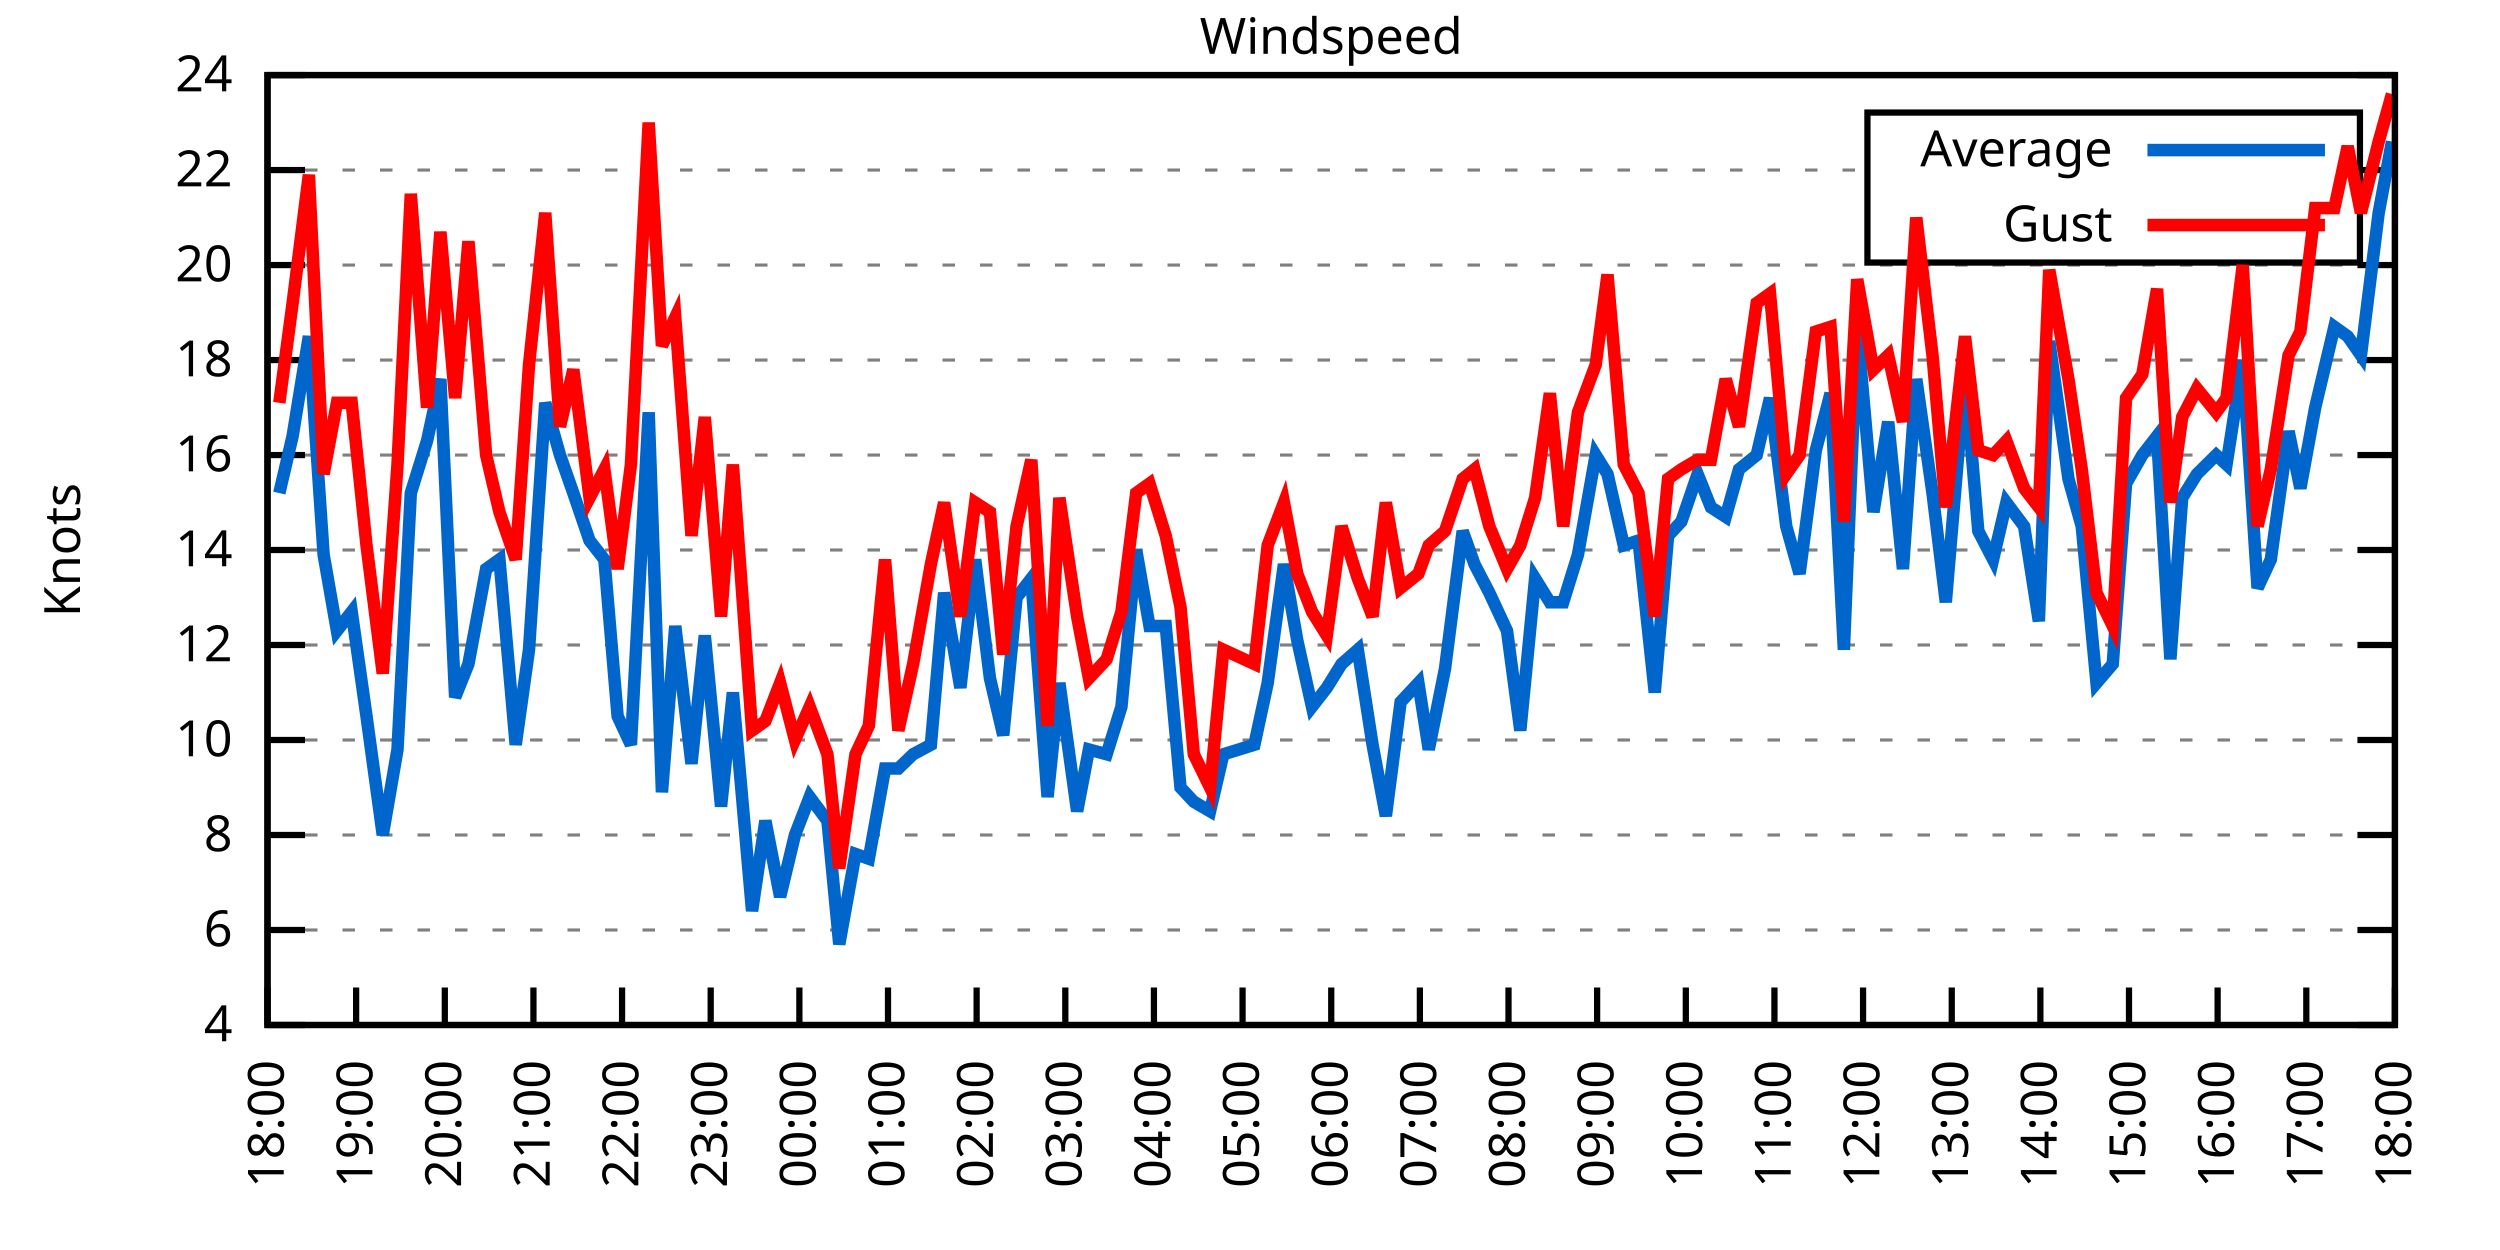
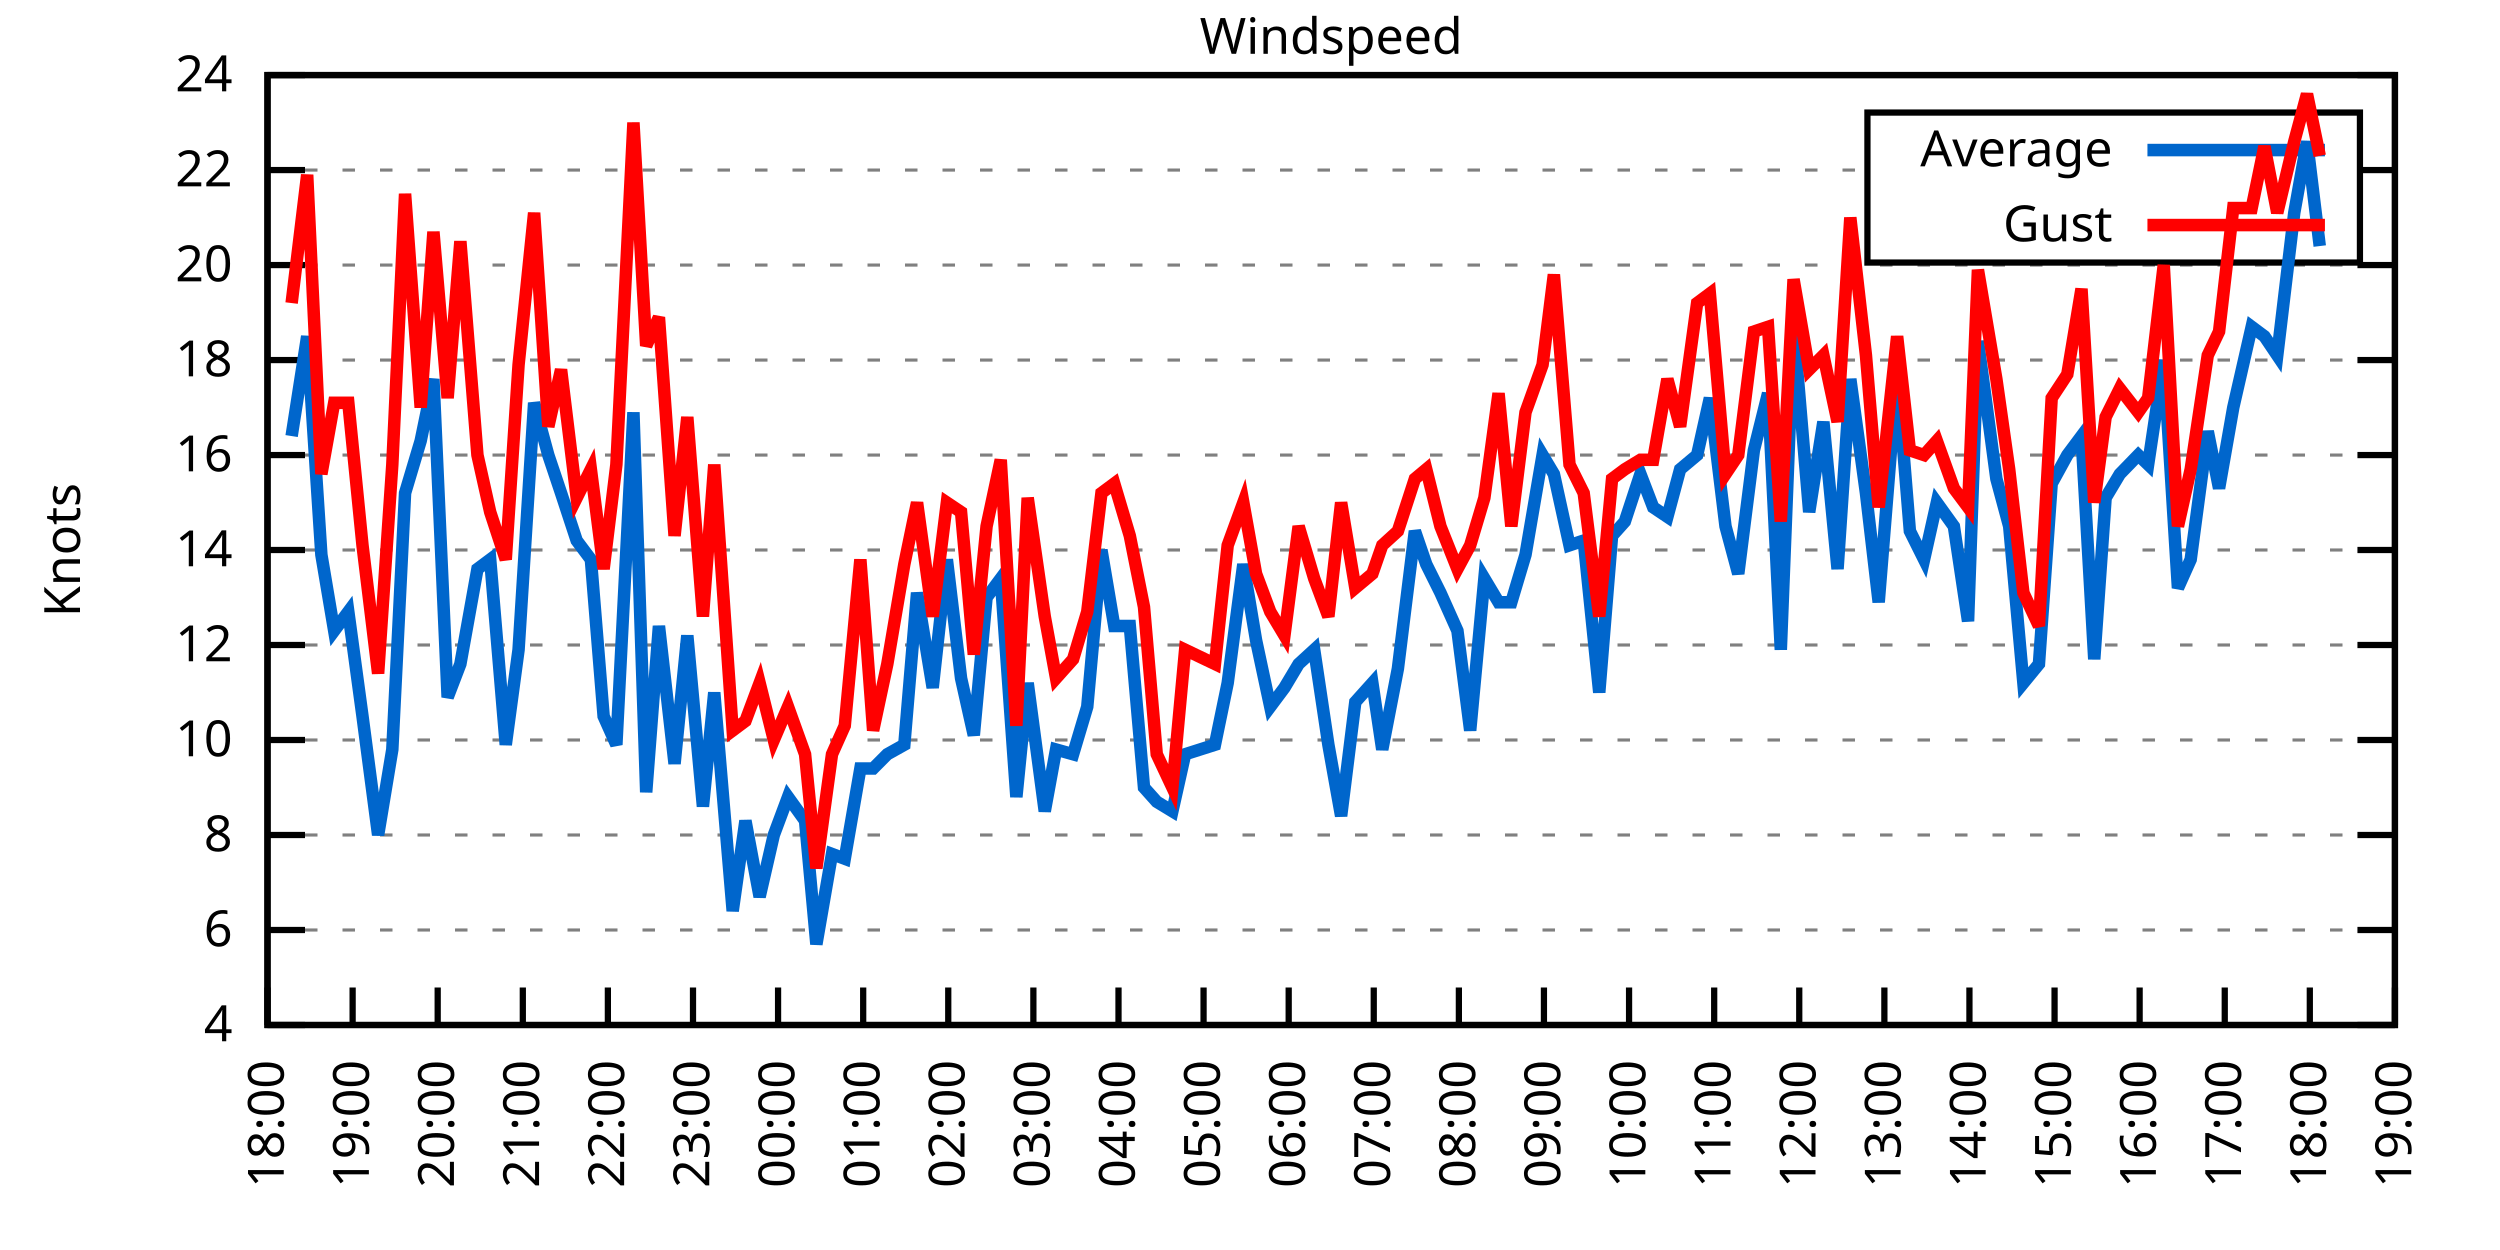
<svg xmlns="http://www.w3.org/2000/svg" xmlns:xlink="http://www.w3.org/1999/xlink" width="400" height="200" viewBox="0 0 400 200">
  <g id="gnuplot_canvas">
    <rect x="0" y="0" width="400" height="200" fill="none" />
    <defs>
      <circle id="gpDot" r="0.5" stroke-width="0.5" stroke="currentColor" />
      <path id="gpPt0" stroke-width="0.333" stroke="currentColor" d="M-1,0 h2 M0,-1 v2" />
      <path id="gpPt1" stroke-width="0.333" stroke="currentColor" d="M-1,-1 L1,1 M1,-1 L-1,1" />
      <path id="gpPt2" stroke-width="0.333" stroke="currentColor" d="M-1,0 L1,0 M0,-1 L0,1 M-1,-1 L1,1 M-1,1 L1,-1" />
      <rect id="gpPt3" stroke-width="0.333" stroke="currentColor" x="-1" y="-1" width="2" height="2" />
      <rect id="gpPt4" stroke-width="0.333" stroke="currentColor" fill="currentColor" x="-1" y="-1" width="2" height="2" />
      <circle id="gpPt5" stroke-width="0.333" stroke="currentColor" cx="0" cy="0" r="1" />
      <use xlink:href="#gpPt5" id="gpPt6" fill="currentColor" stroke="none" />
      <path id="gpPt7" stroke-width="0.333" stroke="currentColor" d="M0,-1.33 L-1.33,0.67 L1.33,0.67 z" />
      <use xlink:href="#gpPt7" id="gpPt8" fill="currentColor" stroke="none" />
      <use xlink:href="#gpPt7" id="gpPt9" stroke="currentColor" transform="rotate(180)" />
      <use xlink:href="#gpPt9" id="gpPt10" fill="currentColor" stroke="none" />
      <use xlink:href="#gpPt3" id="gpPt11" stroke="currentColor" transform="rotate(45)" />
      <use xlink:href="#gpPt11" id="gpPt12" fill="currentColor" stroke="none" />
      <path id="gpPt13" stroke-width="0.333" stroke="currentColor" d="M0,1.330 L1.265,0.411 L0.782,-1.067 L-0.782,-1.076 L-1.265,0.411 z" />
      <use xlink:href="#gpPt13" id="gpPt14" fill="currentColor" stroke="none" />
      <filter id="textbox" filterUnits="objectBoundingBox" x="0" y="0" height="1" width="1">
        <feFlood flood-color="white" flood-opacity="1" result="bgnd" />
        <feComposite in="SourceGraphic" in2="bgnd" operator="atop" />
      </filter>
      <filter id="greybox" filterUnits="objectBoundingBox" x="0" y="0" height="1" width="1">
        <feFlood flood-color="lightgrey" flood-opacity="1" result="grey" />
        <feComposite in="SourceGraphic" in2="grey" operator="atop" />
      </filter>
    </defs>
    <g fill="none" color="white" stroke="currentColor" stroke-width="1.00" stroke-linecap="butt" stroke-linejoin="miter">
</g>
    <g fill="none" color="black" stroke="currentColor" stroke-width="1.00" stroke-linecap="butt" stroke-linejoin="miter">
      <g stroke="none" shape-rendering="crispEdges">
        <polygon fill="rgb(255, 255, 255)" points="42.80,164.00 383.18,164.00 383.18,12.02 42.80,12.02 " />
      </g>
    </g>
    <g fill="none" color="black" stroke="currentColor" stroke-width="1.00" stroke-linecap="butt" stroke-linejoin="miter">
</g>
    <g fill="none" color="black" stroke="black" stroke-width="0.50" stroke-linecap="butt" stroke-linejoin="miter">
</g>
    <g fill="none" color="gray" stroke="currentColor" stroke-width="0.50" stroke-linecap="butt" stroke-linejoin="miter">
      <path stroke="gray" stroke-dasharray="2,4" class="gridline" d="M42.80,164.00 L383.19,164.00  " />
    </g>
    <g fill="none" color="gray" stroke="gray" stroke-width="1.00" stroke-linecap="butt" stroke-linejoin="miter">
</g>
    <g fill="none" color="black" stroke="currentColor" stroke-width="1.00" stroke-linecap="butt" stroke-linejoin="miter">
      <path stroke="black" d="M42.80,164.00 L48.80,164.00 M383.19,164.00 L377.19,164.00  " />
      <g transform="translate(37.20,166.60)" stroke="none" fill="black" font-family="Sans" font-size="8.00" text-anchor="end">
        <text>
          <tspan font-family="Sans"> 4</tspan>
        </text>
      </g>
    </g>
    <g fill="none" color="black" stroke="currentColor" stroke-width="1.00" stroke-linecap="butt" stroke-linejoin="miter">
</g>
    <g fill="none" color="black" stroke="black" stroke-width="0.50" stroke-linecap="butt" stroke-linejoin="miter">
</g>
    <g fill="none" color="gray" stroke="currentColor" stroke-width="0.50" stroke-linecap="butt" stroke-linejoin="miter">
      <path stroke="gray" stroke-dasharray="2,4" class="gridline" d="M42.80,148.80 L383.19,148.80  " />
    </g>
    <g fill="none" color="gray" stroke="gray" stroke-width="1.00" stroke-linecap="butt" stroke-linejoin="miter">
</g>
    <g fill="none" color="black" stroke="currentColor" stroke-width="1.00" stroke-linecap="butt" stroke-linejoin="miter">
      <path stroke="black" d="M42.80,148.80 L48.80,148.80 M383.19,148.80 L377.19,148.80  " />
      <g transform="translate(37.20,151.40)" stroke="none" fill="black" font-family="Sans" font-size="8.00" text-anchor="end">
        <text>
          <tspan font-family="Sans"> 6</tspan>
        </text>
      </g>
    </g>
    <g fill="none" color="black" stroke="currentColor" stroke-width="1.00" stroke-linecap="butt" stroke-linejoin="miter">
</g>
    <g fill="none" color="black" stroke="black" stroke-width="0.50" stroke-linecap="butt" stroke-linejoin="miter">
</g>
    <g fill="none" color="gray" stroke="currentColor" stroke-width="0.50" stroke-linecap="butt" stroke-linejoin="miter">
      <path stroke="gray" stroke-dasharray="2,4" class="gridline" d="M42.80,133.60 L383.19,133.60  " />
    </g>
    <g fill="none" color="gray" stroke="gray" stroke-width="1.00" stroke-linecap="butt" stroke-linejoin="miter">
</g>
    <g fill="none" color="black" stroke="currentColor" stroke-width="1.00" stroke-linecap="butt" stroke-linejoin="miter">
      <path stroke="black" d="M42.80,133.60 L48.80,133.60 M383.19,133.60 L377.19,133.60  " />
      <g transform="translate(37.20,136.20)" stroke="none" fill="black" font-family="Sans" font-size="8.00" text-anchor="end">
        <text>
          <tspan font-family="Sans"> 8</tspan>
        </text>
      </g>
    </g>
    <g fill="none" color="black" stroke="currentColor" stroke-width="1.00" stroke-linecap="butt" stroke-linejoin="miter">
</g>
    <g fill="none" color="black" stroke="black" stroke-width="0.50" stroke-linecap="butt" stroke-linejoin="miter">
</g>
    <g fill="none" color="gray" stroke="currentColor" stroke-width="0.50" stroke-linecap="butt" stroke-linejoin="miter">
      <path stroke="gray" stroke-dasharray="2,4" class="gridline" d="M42.80,118.40 L383.19,118.40  " />
    </g>
    <g fill="none" color="gray" stroke="gray" stroke-width="1.00" stroke-linecap="butt" stroke-linejoin="miter">
</g>
    <g fill="none" color="black" stroke="currentColor" stroke-width="1.00" stroke-linecap="butt" stroke-linejoin="miter">
      <path stroke="black" d="M42.80,118.40 L48.80,118.40 M383.19,118.40 L377.19,118.40  " />
      <g transform="translate(37.20,121.00)" stroke="none" fill="black" font-family="Sans" font-size="8.00" text-anchor="end">
        <text>
          <tspan font-family="Sans"> 10</tspan>
        </text>
      </g>
    </g>
    <g fill="none" color="black" stroke="currentColor" stroke-width="1.00" stroke-linecap="butt" stroke-linejoin="miter">
</g>
    <g fill="none" color="black" stroke="black" stroke-width="0.50" stroke-linecap="butt" stroke-linejoin="miter">
</g>
    <g fill="none" color="gray" stroke="currentColor" stroke-width="0.50" stroke-linecap="butt" stroke-linejoin="miter">
      <path stroke="gray" stroke-dasharray="2,4" class="gridline" d="M42.80,103.20 L383.19,103.20  " />
    </g>
    <g fill="none" color="gray" stroke="gray" stroke-width="1.00" stroke-linecap="butt" stroke-linejoin="miter">
</g>
    <g fill="none" color="black" stroke="currentColor" stroke-width="1.00" stroke-linecap="butt" stroke-linejoin="miter">
      <path stroke="black" d="M42.80,103.20 L48.80,103.20 M383.19,103.20 L377.19,103.20  " />
      <g transform="translate(37.20,105.80)" stroke="none" fill="black" font-family="Sans" font-size="8.00" text-anchor="end">
        <text>
          <tspan font-family="Sans"> 12</tspan>
        </text>
      </g>
    </g>
    <g fill="none" color="black" stroke="currentColor" stroke-width="1.00" stroke-linecap="butt" stroke-linejoin="miter">
</g>
    <g fill="none" color="black" stroke="black" stroke-width="0.50" stroke-linecap="butt" stroke-linejoin="miter">
</g>
    <g fill="none" color="gray" stroke="currentColor" stroke-width="0.50" stroke-linecap="butt" stroke-linejoin="miter">
      <path stroke="gray" stroke-dasharray="2,4" class="gridline" d="M42.80,88.00 L383.19,88.00  " />
    </g>
    <g fill="none" color="gray" stroke="gray" stroke-width="1.00" stroke-linecap="butt" stroke-linejoin="miter">
</g>
    <g fill="none" color="black" stroke="currentColor" stroke-width="1.00" stroke-linecap="butt" stroke-linejoin="miter">
      <path stroke="black" d="M42.80,88.00 L48.80,88.00 M383.19,88.00 L377.19,88.00  " />
      <g transform="translate(37.20,90.60)" stroke="none" fill="black" font-family="Sans" font-size="8.00" text-anchor="end">
        <text>
          <tspan font-family="Sans"> 14</tspan>
        </text>
      </g>
    </g>
    <g fill="none" color="black" stroke="currentColor" stroke-width="1.00" stroke-linecap="butt" stroke-linejoin="miter">
</g>
    <g fill="none" color="black" stroke="black" stroke-width="0.50" stroke-linecap="butt" stroke-linejoin="miter">
</g>
    <g fill="none" color="gray" stroke="currentColor" stroke-width="0.50" stroke-linecap="butt" stroke-linejoin="miter">
      <path stroke="gray" stroke-dasharray="2,4" class="gridline" d="M42.80,72.81 L383.19,72.81  " />
    </g>
    <g fill="none" color="gray" stroke="gray" stroke-width="1.00" stroke-linecap="butt" stroke-linejoin="miter">
</g>
    <g fill="none" color="black" stroke="currentColor" stroke-width="1.00" stroke-linecap="butt" stroke-linejoin="miter">
      <path stroke="black" d="M42.80,72.81 L48.80,72.81 M383.19,72.81 L377.19,72.81  " />
      <g transform="translate(37.20,75.41)" stroke="none" fill="black" font-family="Sans" font-size="8.00" text-anchor="end">
        <text>
          <tspan font-family="Sans"> 16</tspan>
        </text>
      </g>
    </g>
    <g fill="none" color="black" stroke="currentColor" stroke-width="1.00" stroke-linecap="butt" stroke-linejoin="miter">
</g>
    <g fill="none" color="black" stroke="black" stroke-width="0.50" stroke-linecap="butt" stroke-linejoin="miter">
</g>
    <g fill="none" color="gray" stroke="currentColor" stroke-width="0.50" stroke-linecap="butt" stroke-linejoin="miter">
      <path stroke="gray" stroke-dasharray="2,4" class="gridline" d="M42.80,57.61 L383.19,57.61  " />
    </g>
    <g fill="none" color="gray" stroke="gray" stroke-width="1.00" stroke-linecap="butt" stroke-linejoin="miter">
</g>
    <g fill="none" color="black" stroke="currentColor" stroke-width="1.00" stroke-linecap="butt" stroke-linejoin="miter">
      <path stroke="black" d="M42.80,57.61 L48.80,57.61 M383.19,57.61 L377.19,57.61  " />
      <g transform="translate(37.20,60.21)" stroke="none" fill="black" font-family="Sans" font-size="8.00" text-anchor="end">
        <text>
          <tspan font-family="Sans"> 18</tspan>
        </text>
      </g>
    </g>
    <g fill="none" color="black" stroke="currentColor" stroke-width="1.00" stroke-linecap="butt" stroke-linejoin="miter">
</g>
    <g fill="none" color="black" stroke="black" stroke-width="0.50" stroke-linecap="butt" stroke-linejoin="miter">
</g>
    <g fill="none" color="gray" stroke="currentColor" stroke-width="0.50" stroke-linecap="butt" stroke-linejoin="miter">
      <path stroke="gray" stroke-dasharray="2,4" class="gridline" d="M42.80,42.41 L383.19,42.41  " />
    </g>
    <g fill="none" color="gray" stroke="gray" stroke-width="1.00" stroke-linecap="butt" stroke-linejoin="miter">
</g>
    <g fill="none" color="black" stroke="currentColor" stroke-width="1.00" stroke-linecap="butt" stroke-linejoin="miter">
      <path stroke="black" d="M42.80,42.41 L48.80,42.41 M383.19,42.41 L377.19,42.41  " />
      <g transform="translate(37.20,45.01)" stroke="none" fill="black" font-family="Sans" font-size="8.00" text-anchor="end">
        <text>
          <tspan font-family="Sans"> 20</tspan>
        </text>
      </g>
    </g>
    <g fill="none" color="black" stroke="currentColor" stroke-width="1.00" stroke-linecap="butt" stroke-linejoin="miter">
</g>
    <g fill="none" color="black" stroke="black" stroke-width="0.50" stroke-linecap="butt" stroke-linejoin="miter">
</g>
    <g fill="none" color="gray" stroke="currentColor" stroke-width="0.50" stroke-linecap="butt" stroke-linejoin="miter">
      <path stroke="gray" stroke-dasharray="2,4" class="gridline" d="M42.80,27.21 L298.79,27.21 M377.59,27.21 L383.19,27.21  " />
    </g>
    <g fill="none" color="gray" stroke="gray" stroke-width="1.00" stroke-linecap="butt" stroke-linejoin="miter">
</g>
    <g fill="none" color="black" stroke="currentColor" stroke-width="1.00" stroke-linecap="butt" stroke-linejoin="miter">
      <path stroke="black" d="M42.80,27.21 L48.80,27.21 M383.19,27.21 L377.19,27.21  " />
      <g transform="translate(37.20,29.81)" stroke="none" fill="black" font-family="Sans" font-size="8.00" text-anchor="end">
        <text>
          <tspan font-family="Sans"> 22</tspan>
        </text>
      </g>
    </g>
    <g fill="none" color="black" stroke="currentColor" stroke-width="1.00" stroke-linecap="butt" stroke-linejoin="miter">
</g>
    <g fill="none" color="black" stroke="black" stroke-width="0.50" stroke-linecap="butt" stroke-linejoin="miter">
</g>
    <g fill="none" color="gray" stroke="currentColor" stroke-width="0.50" stroke-linecap="butt" stroke-linejoin="miter">
      <path stroke="gray" stroke-dasharray="2,4" class="gridline" d="M42.80,12.01 L383.19,12.01  " />
    </g>
    <g fill="none" color="gray" stroke="gray" stroke-width="1.00" stroke-linecap="butt" stroke-linejoin="miter">
</g>
    <g fill="none" color="black" stroke="currentColor" stroke-width="1.00" stroke-linecap="butt" stroke-linejoin="miter">
      <path stroke="black" d="M42.80,12.01 L48.80,12.01 M383.19,12.01 L377.19,12.01  " />
      <g transform="translate(37.20,14.61)" stroke="none" fill="black" font-family="Sans" font-size="8.00" text-anchor="end">
        <text>
          <tspan font-family="Sans"> 24</tspan>
        </text>
      </g>
    </g>
    <g fill="none" color="black" stroke="currentColor" stroke-width="1.00" stroke-linecap="butt" stroke-linejoin="miter">
      <path stroke="black" d="M42.80,164.00 L42.80,158.00  " />
      <g transform="translate(45.40,169.60) rotate(270.00)" stroke="none" fill="black" font-family="Sans" font-size="8.00" text-anchor="end">
        <text>
          <tspan font-family="Sans">18:00</tspan>
        </text>
      </g>
    </g>
    <g fill="none" color="black" stroke="currentColor" stroke-width="1.00" stroke-linecap="butt" stroke-linejoin="miter">
-       <path stroke="black" d="M56.98,164.00 L56.98,158.00  " />
-       <g transform="translate(59.58,169.60) rotate(270.00)" stroke="none" fill="black" font-family="Sans" font-size="8.00" text-anchor="end">
+       <path stroke="black" d="M56.42,164.00 L56.42,158.00  " />
+       <g transform="translate(59.02,169.60) rotate(270.00)" stroke="none" fill="black" font-family="Sans" font-size="8.00" text-anchor="end">
        <text>
          <tspan font-family="Sans">19:00</tspan>
        </text>
      </g>
    </g>
    <g fill="none" color="black" stroke="currentColor" stroke-width="1.00" stroke-linecap="butt" stroke-linejoin="miter">
-       <path stroke="black" d="M71.17,164.00 L71.17,158.00  " />
-       <g transform="translate(73.77,169.60) rotate(270.00)" stroke="none" fill="black" font-family="Sans" font-size="8.00" text-anchor="end">
+       <path stroke="black" d="M70.03,164.00 L70.03,158.00  " />
+       <g transform="translate(72.63,169.60) rotate(270.00)" stroke="none" fill="black" font-family="Sans" font-size="8.00" text-anchor="end">
        <text>
          <tspan font-family="Sans">20:00</tspan>
        </text>
      </g>
    </g>
    <g fill="none" color="black" stroke="currentColor" stroke-width="1.00" stroke-linecap="butt" stroke-linejoin="miter">
-       <path stroke="black" d="M85.35,164.00 L85.35,158.00  " />
-       <g transform="translate(87.95,169.60) rotate(270.00)" stroke="none" fill="black" font-family="Sans" font-size="8.00" text-anchor="end">
+       <path stroke="black" d="M83.65,164.00 L83.65,158.00  " />
+       <g transform="translate(86.25,169.60) rotate(270.00)" stroke="none" fill="black" font-family="Sans" font-size="8.00" text-anchor="end">
        <text>
          <tspan font-family="Sans">21:00</tspan>
        </text>
      </g>
    </g>
    <g fill="none" color="black" stroke="currentColor" stroke-width="1.00" stroke-linecap="butt" stroke-linejoin="miter">
-       <path stroke="black" d="M99.53,164.00 L99.53,158.00  " />
-       <g transform="translate(102.13,169.60) rotate(270.00)" stroke="none" fill="black" font-family="Sans" font-size="8.00" text-anchor="end">
+       <path stroke="black" d="M97.26,164.00 L97.26,158.00  " />
+       <g transform="translate(99.86,169.60) rotate(270.00)" stroke="none" fill="black" font-family="Sans" font-size="8.00" text-anchor="end">
        <text>
          <tspan font-family="Sans">22:00</tspan>
        </text>
      </g>
    </g>
    <g fill="none" color="black" stroke="currentColor" stroke-width="1.00" stroke-linecap="butt" stroke-linejoin="miter">
-       <path stroke="black" d="M113.71,164.00 L113.71,158.00  " />
-       <g transform="translate(116.31,169.60) rotate(270.00)" stroke="none" fill="black" font-family="Sans" font-size="8.00" text-anchor="end">
+       <path stroke="black" d="M110.88,164.00 L110.88,158.00  " />
+       <g transform="translate(113.48,169.60) rotate(270.00)" stroke="none" fill="black" font-family="Sans" font-size="8.00" text-anchor="end">
        <text>
          <tspan font-family="Sans">23:00</tspan>
        </text>
      </g>
    </g>
    <g fill="none" color="black" stroke="currentColor" stroke-width="1.00" stroke-linecap="butt" stroke-linejoin="miter">
-       <path stroke="black" d="M127.90,164.00 L127.90,158.00  " />
-       <g transform="translate(130.50,169.60) rotate(270.00)" stroke="none" fill="black" font-family="Sans" font-size="8.00" text-anchor="end">
+       <path stroke="black" d="M124.49,164.00 L124.49,158.00  " />
+       <g transform="translate(127.09,169.60) rotate(270.00)" stroke="none" fill="black" font-family="Sans" font-size="8.00" text-anchor="end">
        <text>
          <tspan font-family="Sans">00:00</tspan>
        </text>
      </g>
    </g>
    <g fill="none" color="black" stroke="currentColor" stroke-width="1.00" stroke-linecap="butt" stroke-linejoin="miter">
-       <path stroke="black" d="M142.08,164.00 L142.08,158.00  " />
-       <g transform="translate(144.68,169.60) rotate(270.00)" stroke="none" fill="black" font-family="Sans" font-size="8.00" text-anchor="end">
+       <path stroke="black" d="M138.11,164.00 L138.11,158.00  " />
+       <g transform="translate(140.71,169.60) rotate(270.00)" stroke="none" fill="black" font-family="Sans" font-size="8.00" text-anchor="end">
        <text>
          <tspan font-family="Sans">01:00</tspan>
        </text>
      </g>
    </g>
    <g fill="none" color="black" stroke="currentColor" stroke-width="1.00" stroke-linecap="butt" stroke-linejoin="miter">
-       <path stroke="black" d="M156.26,164.00 L156.26,158.00  " />
-       <g transform="translate(158.86,169.60) rotate(270.00)" stroke="none" fill="black" font-family="Sans" font-size="8.00" text-anchor="end">
+       <path stroke="black" d="M151.72,164.00 L151.72,158.00  " />
+       <g transform="translate(154.32,169.60) rotate(270.00)" stroke="none" fill="black" font-family="Sans" font-size="8.00" text-anchor="end">
        <text>
          <tspan font-family="Sans">02:00</tspan>
        </text>
      </g>
    </g>
    <g fill="none" color="black" stroke="currentColor" stroke-width="1.00" stroke-linecap="butt" stroke-linejoin="miter">
-       <path stroke="black" d="M170.45,164.00 L170.45,158.00  " />
-       <g transform="translate(173.05,169.60) rotate(270.00)" stroke="none" fill="black" font-family="Sans" font-size="8.00" text-anchor="end">
+       <path stroke="black" d="M165.34,164.00 L165.34,158.00  " />
+       <g transform="translate(167.94,169.60) rotate(270.00)" stroke="none" fill="black" font-family="Sans" font-size="8.00" text-anchor="end">
        <text>
          <tspan font-family="Sans">03:00</tspan>
        </text>
      </g>
    </g>
    <g fill="none" color="black" stroke="currentColor" stroke-width="1.00" stroke-linecap="butt" stroke-linejoin="miter">
-       <path stroke="black" d="M184.63,164.00 L184.63,158.00  " />
-       <g transform="translate(187.23,169.60) rotate(270.00)" stroke="none" fill="black" font-family="Sans" font-size="8.00" text-anchor="end">
+       <path stroke="black" d="M178.96,164.00 L178.96,158.00  " />
+       <g transform="translate(181.56,169.60) rotate(270.00)" stroke="none" fill="black" font-family="Sans" font-size="8.00" text-anchor="end">
        <text>
          <tspan font-family="Sans">04:00</tspan>
        </text>
      </g>
    </g>
    <g fill="none" color="black" stroke="currentColor" stroke-width="1.00" stroke-linecap="butt" stroke-linejoin="miter">
-       <path stroke="black" d="M198.81,164.00 L198.81,158.00  " />
-       <g transform="translate(201.41,169.60) rotate(270.00)" stroke="none" fill="black" font-family="Sans" font-size="8.00" text-anchor="end">
+       <path stroke="black" d="M192.57,164.00 L192.57,158.00  " />
+       <g transform="translate(195.17,169.60) rotate(270.00)" stroke="none" fill="black" font-family="Sans" font-size="8.00" text-anchor="end">
        <text>
          <tspan font-family="Sans">05:00</tspan>
        </text>
      </g>
    </g>
    <g fill="none" color="black" stroke="currentColor" stroke-width="1.00" stroke-linecap="butt" stroke-linejoin="miter">
-       <path stroke="black" d="M213.00,164.00 L213.00,158.00  " />
-       <g transform="translate(215.60,169.60) rotate(270.00)" stroke="none" fill="black" font-family="Sans" font-size="8.00" text-anchor="end">
+       <path stroke="black" d="M206.19,164.00 L206.19,158.00  " />
+       <g transform="translate(208.79,169.60) rotate(270.00)" stroke="none" fill="black" font-family="Sans" font-size="8.00" text-anchor="end">
        <text>
          <tspan font-family="Sans">06:00</tspan>
        </text>
      </g>
    </g>
    <g fill="none" color="black" stroke="currentColor" stroke-width="1.00" stroke-linecap="butt" stroke-linejoin="miter">
-       <path stroke="black" d="M227.18,164.00 L227.18,158.00  " />
-       <g transform="translate(229.78,169.60) rotate(270.00)" stroke="none" fill="black" font-family="Sans" font-size="8.00" text-anchor="end">
+       <path stroke="black" d="M219.80,164.00 L219.80,158.00  " />
+       <g transform="translate(222.40,169.60) rotate(270.00)" stroke="none" fill="black" font-family="Sans" font-size="8.00" text-anchor="end">
        <text>
          <tspan font-family="Sans">07:00</tspan>
        </text>
      </g>
    </g>
    <g fill="none" color="black" stroke="currentColor" stroke-width="1.00" stroke-linecap="butt" stroke-linejoin="miter">
-       <path stroke="black" d="M241.36,164.00 L241.36,158.00  " />
-       <g transform="translate(243.96,169.60) rotate(270.00)" stroke="none" fill="black" font-family="Sans" font-size="8.00" text-anchor="end">
+       <path stroke="black" d="M233.42,164.00 L233.42,158.00  " />
+       <g transform="translate(236.02,169.60) rotate(270.00)" stroke="none" fill="black" font-family="Sans" font-size="8.00" text-anchor="end">
        <text>
          <tspan font-family="Sans">08:00</tspan>
        </text>
      </g>
    </g>
    <g fill="none" color="black" stroke="currentColor" stroke-width="1.00" stroke-linecap="butt" stroke-linejoin="miter">
-       <path stroke="black" d="M255.54,164.00 L255.54,158.00  " />
-       <g transform="translate(258.14,169.60) rotate(270.00)" stroke="none" fill="black" font-family="Sans" font-size="8.00" text-anchor="end">
+       <path stroke="black" d="M247.03,164.00 L247.03,158.00  " />
+       <g transform="translate(249.63,169.60) rotate(270.00)" stroke="none" fill="black" font-family="Sans" font-size="8.00" text-anchor="end">
        <text>
          <tspan font-family="Sans">09:00</tspan>
        </text>
      </g>
    </g>
    <g fill="none" color="black" stroke="currentColor" stroke-width="1.00" stroke-linecap="butt" stroke-linejoin="miter">
-       <path stroke="black" d="M269.73,164.00 L269.73,158.00  " />
-       <g transform="translate(272.33,169.60) rotate(270.00)" stroke="none" fill="black" font-family="Sans" font-size="8.00" text-anchor="end">
+       <path stroke="black" d="M260.65,164.00 L260.65,158.00  " />
+       <g transform="translate(263.25,169.60) rotate(270.00)" stroke="none" fill="black" font-family="Sans" font-size="8.00" text-anchor="end">
        <text>
          <tspan font-family="Sans">10:00</tspan>
        </text>
      </g>
    </g>
    <g fill="none" color="black" stroke="currentColor" stroke-width="1.00" stroke-linecap="butt" stroke-linejoin="miter">
-       <path stroke="black" d="M283.91,164.00 L283.91,158.00  " />
-       <g transform="translate(286.51,169.60) rotate(270.00)" stroke="none" fill="black" font-family="Sans" font-size="8.00" text-anchor="end">
+       <path stroke="black" d="M274.27,164.00 L274.27,158.00  " />
+       <g transform="translate(276.87,169.60) rotate(270.00)" stroke="none" fill="black" font-family="Sans" font-size="8.00" text-anchor="end">
        <text>
          <tspan font-family="Sans">11:00</tspan>
        </text>
      </g>
    </g>
    <g fill="none" color="black" stroke="currentColor" stroke-width="1.00" stroke-linecap="butt" stroke-linejoin="miter">
-       <path stroke="black" d="M298.09,164.00 L298.09,158.00  " />
-       <g transform="translate(300.69,169.60) rotate(270.00)" stroke="none" fill="black" font-family="Sans" font-size="8.00" text-anchor="end">
+       <path stroke="black" d="M287.88,164.00 L287.88,158.00  " />
+       <g transform="translate(290.48,169.60) rotate(270.00)" stroke="none" fill="black" font-family="Sans" font-size="8.00" text-anchor="end">
        <text>
          <tspan font-family="Sans">12:00</tspan>
        </text>
      </g>
    </g>
    <g fill="none" color="black" stroke="currentColor" stroke-width="1.00" stroke-linecap="butt" stroke-linejoin="miter">
-       <path stroke="black" d="M312.28,164.00 L312.28,158.00  " />
-       <g transform="translate(314.88,169.60) rotate(270.00)" stroke="none" fill="black" font-family="Sans" font-size="8.00" text-anchor="end">
+       <path stroke="black" d="M301.50,164.00 L301.50,158.00  " />
+       <g transform="translate(304.10,169.60) rotate(270.00)" stroke="none" fill="black" font-family="Sans" font-size="8.00" text-anchor="end">
        <text>
          <tspan font-family="Sans">13:00</tspan>
        </text>
      </g>
    </g>
    <g fill="none" color="black" stroke="currentColor" stroke-width="1.00" stroke-linecap="butt" stroke-linejoin="miter">
-       <path stroke="black" d="M326.46,164.00 L326.46,158.00  " />
-       <g transform="translate(329.06,169.60) rotate(270.00)" stroke="none" fill="black" font-family="Sans" font-size="8.00" text-anchor="end">
+       <path stroke="black" d="M315.11,164.00 L315.11,158.00  " />
+       <g transform="translate(317.71,169.60) rotate(270.00)" stroke="none" fill="black" font-family="Sans" font-size="8.00" text-anchor="end">
        <text>
          <tspan font-family="Sans">14:00</tspan>
        </text>
      </g>
    </g>
    <g fill="none" color="black" stroke="currentColor" stroke-width="1.00" stroke-linecap="butt" stroke-linejoin="miter">
-       <path stroke="black" d="M340.64,164.00 L340.64,158.00  " />
-       <g transform="translate(343.24,169.60) rotate(270.00)" stroke="none" fill="black" font-family="Sans" font-size="8.00" text-anchor="end">
+       <path stroke="black" d="M328.73,164.00 L328.73,158.00  " />
+       <g transform="translate(331.33,169.60) rotate(270.00)" stroke="none" fill="black" font-family="Sans" font-size="8.00" text-anchor="end">
        <text>
          <tspan font-family="Sans">15:00</tspan>
        </text>
      </g>
    </g>
    <g fill="none" color="black" stroke="currentColor" stroke-width="1.00" stroke-linecap="butt" stroke-linejoin="miter">
-       <path stroke="black" d="M354.82,164.00 L354.82,158.00  " />
-       <g transform="translate(357.42,169.60) rotate(270.00)" stroke="none" fill="black" font-family="Sans" font-size="8.00" text-anchor="end">
+       <path stroke="black" d="M342.34,164.00 L342.34,158.00  " />
+       <g transform="translate(344.94,169.60) rotate(270.00)" stroke="none" fill="black" font-family="Sans" font-size="8.00" text-anchor="end">
        <text>
          <tspan font-family="Sans">16:00</tspan>
        </text>
      </g>
    </g>
    <g fill="none" color="black" stroke="currentColor" stroke-width="1.00" stroke-linecap="butt" stroke-linejoin="miter">
-       <path stroke="black" d="M369.01,164.00 L369.01,158.00  " />
-       <g transform="translate(371.61,169.60) rotate(270.00)" stroke="none" fill="black" font-family="Sans" font-size="8.00" text-anchor="end">
+       <path stroke="black" d="M355.96,164.00 L355.96,158.00  " />
+       <g transform="translate(358.56,169.60) rotate(270.00)" stroke="none" fill="black" font-family="Sans" font-size="8.00" text-anchor="end">
        <text>
          <tspan font-family="Sans">17:00</tspan>
+         </text>
+       </g>
+     </g>
+     <g fill="none" color="black" stroke="currentColor" stroke-width="1.00" stroke-linecap="butt" stroke-linejoin="miter">
+       <path stroke="black" d="M369.57,164.00 L369.57,158.00  " />
+       <g transform="translate(372.17,169.60) rotate(270.00)" stroke="none" fill="black" font-family="Sans" font-size="8.00" text-anchor="end">
+         <text>
+           <tspan font-family="Sans">18:00</tspan>
        </text>
      </g>
    </g>
    <g fill="none" color="black" stroke="currentColor" stroke-width="1.00" stroke-linecap="butt" stroke-linejoin="miter">
      <path stroke="black" d="M383.19,164.00 L383.19,158.00  " />
      <g transform="translate(385.79,169.60) rotate(270.00)" stroke="none" fill="black" font-family="Sans" font-size="8.00" text-anchor="end">
        <text>
-           <tspan font-family="Sans">18:00</tspan>
+           <tspan font-family="Sans">19:00</tspan>
        </text>
      </g>
    </g>
    <g fill="none" color="black" stroke="currentColor" stroke-width="1.00" stroke-linecap="butt" stroke-linejoin="miter">
</g>
    <g fill="none" color="black" stroke="currentColor" stroke-width="1.00" stroke-linecap="butt" stroke-linejoin="miter">
      <path stroke="black" d="M42.80,12.01 L42.80,164.00 L383.19,164.00 L383.19,12.01 L42.80,12.01 Z  " />
    </g>
    <g fill="none" color="black" stroke="currentColor" stroke-width="1.00" stroke-linecap="butt" stroke-linejoin="miter">
</g>
    <g fill="none" color="black" stroke="currentColor" stroke-width="1.00" stroke-linecap="butt" stroke-linejoin="miter">
      <path stroke="black" d="M298.79,42.01 L298.79,18.01 L377.59,18.01 L377.59,42.01 L298.79,42.01 Z  " />
    </g>
    <g id="Windspeed_plot_1">
      <g fill="none" color="white" stroke="black" stroke-width="2.00" stroke-linecap="butt" stroke-linejoin="miter">
</g>
      <g fill="none" color="black" stroke="currentColor" stroke-width="2.00" stroke-linecap="butt" stroke-linejoin="miter">
        <g transform="translate(337.99,26.61)" stroke="none" fill="black" font-family="Sans" font-size="8.00" text-anchor="end">
          <text>
            <tspan font-family="Sans">Average</tspan>
          </text>
        </g>
      </g>
      <g fill="none" color="black" stroke="currentColor" stroke-width="2.00" stroke-linecap="butt" stroke-linejoin="miter">
-         <path stroke="rgb(  0, 102, 204)" d="M343.59,24.01 L371.99,24.01 M44.69,78.89 L46.82,69.77 L49.42,53.81 L51.78,88.76 L53.91,100.92 L56.27,97.88   L58.64,114.60 L61.24,133.60 L63.60,119.92 L65.73,78.89 L68.33,70.53 L70.46,60.65 L72.82,111.56 L74.95,106.24   L77.78,91.04 L79.91,89.52 L82.51,119.16 L84.64,103.96 L87.24,64.45 L89.60,72.81 L91.73,78.89 L94.33,86.49   L96.70,89.52 L98.82,114.60 L100.95,119.16 L103.79,65.97 L105.91,126.76 L108.04,100.16 L110.64,122.20 L112.77,101.68   L115.37,129.04 L117.26,110.80 L120.33,145.76 L122.46,131.32 L124.82,143.48 L127.19,133.60 L129.55,127.52 L132.39,131.32   L134.28,151.08 L136.88,136.64 L139.01,137.40 L141.61,122.96 L143.74,122.96 L146.10,120.68 L148.94,119.16 L151.06,94.84   L153.66,110.04 L156.03,89.52 L158.39,108.52 L160.52,117.64 L162.65,95.60 L165.01,92.56 L167.61,127.52 L169.50,109.28   L172.34,129.80 L174.23,119.92 L177.06,120.68 L179.43,113.08 L181.79,88.00 L183.92,100.16 L186.52,100.16 L188.88,126.00   L191.01,128.28 L193.61,129.80 L195.74,120.68 L200.70,119.16 L202.83,109.28 L205.43,90.28 L207.56,102.44 L209.92,113.08   L212.29,110.04 L214.65,106.24 L217.25,103.96 L219.61,119.16 L221.74,130.56 L224.10,112.32 L226.94,109.28 L228.60,119.92   L231.20,107.00 L234.03,84.97 L235.92,90.28 L238.29,94.84 L241.12,100.92 L243.25,116.88 L245.62,92.56 L247.98,96.36   L250.11,96.36 L252.47,88.76 L255.31,72.81 L257.20,75.85 L259.80,87.25 L262.16,86.49 L264.76,110.80 L266.89,85.73   L269.02,83.45 L271.62,75.85 L273.75,81.17 L276.11,82.69 L278.24,75.09 L281.07,72.81 L283.20,63.69 L285.80,84.21   L287.93,91.80 L290.53,72.05 L292.89,62.93 L295.02,103.96 L297.15,52.29 L299.75,81.93 L302.11,67.49 L304.47,91.04   L306.60,60.65 L309.20,78.89 L311.33,96.36 L314.40,59.89 L316.53,84.97 L318.89,89.52 L321.02,80.41 L323.86,84.21   L326.22,99.40 L327.88,54.57 L330.95,76.61 L333.08,84.21 L335.44,109.28 L338.04,106.24 L340.17,77.37 L342.77,72.81   L345.13,69.77 L347.26,105.48 L349.15,79.65 L351.51,75.85 L354.59,72.81 L356.24,74.33 L358.84,57.61 L361.21,94.08   L363.33,89.52 L366.17,69.01 L368.06,78.13 L370.43,65.21 L373.50,52.29 L375.63,53.81 L377.75,56.85 L380.59,34.05   L382.72,22.65  " />
+         <path stroke="rgb(  0, 102, 204)" d="M343.59,24.01 L371.99,24.01 M46.66,69.77 L49.15,53.81 L51.42,88.76 L53.47,100.92 L55.73,97.88 L58.00,114.60   L60.50,133.60 L62.77,119.92 L64.81,78.89 L67.31,70.53 L69.35,60.65 L71.62,111.56 L73.66,106.24 L76.39,91.04   L78.43,89.52 L80.92,119.16 L82.97,103.96 L85.46,64.45 L87.73,72.81 L89.77,78.89 L92.27,86.49 L94.54,89.52   L96.58,114.60 L98.62,119.16 L101.35,65.97 L103.39,126.76 L105.43,100.16 L107.93,122.20 L109.97,101.68 L112.47,129.04   L114.28,110.80 L117.23,145.76 L119.27,131.32 L121.54,143.48 L123.81,133.60 L126.08,127.52 L128.81,131.32 L130.62,151.08   L133.12,136.64 L135.16,137.40 L137.66,122.96 L139.70,122.96 L141.97,120.68 L144.69,119.16 L146.73,94.84 L149.23,110.04   L151.50,89.52 L153.77,108.52 L155.81,117.64 L157.85,95.60 L160.12,92.56 L162.62,127.52 L164.43,109.28 L167.16,129.80   L168.97,119.92 L171.69,120.68 L173.96,113.08 L176.23,88.00 L178.28,100.16 L180.77,100.16 L183.04,126.00 L185.08,128.28   L187.58,129.80 L189.62,120.68 L194.39,119.16 L196.43,109.28 L198.93,90.28 L200.97,102.44 L203.24,113.08 L205.51,110.04   L207.78,106.24 L210.27,103.96 L212.54,119.16 L214.58,130.56 L216.85,112.32 L219.58,109.28 L221.16,119.92 L223.66,107.00   L226.38,84.97 L228.20,90.28 L230.47,94.84 L233.19,100.92 L235.23,116.88 L237.50,92.56 L239.77,96.36 L241.81,96.36   L244.08,88.76 L246.81,72.81 L248.62,75.85 L251.12,87.25 L253.39,86.49 L255.88,110.80 L257.93,85.73 L259.97,83.45   L262.47,75.85 L264.51,81.17 L266.78,82.69 L268.82,75.09 L271.54,72.81 L273.58,63.69 L276.08,84.21 L278.12,91.80   L280.62,72.05 L282.89,62.93 L284.93,103.96 L286.97,52.29 L289.47,81.93 L291.74,67.49 L294.01,91.04 L296.05,60.65   L298.55,78.89 L300.59,96.36 L303.54,59.89 L305.58,84.97 L307.85,89.52 L309.89,80.41 L312.62,84.21 L314.89,99.40   L316.47,54.57 L319.42,76.61 L321.47,84.21 L323.74,109.28 L326.23,106.24 L328.27,77.37 L330.77,72.81 L333.04,69.77   L335.08,105.48 L336.90,79.65 L339.17,75.85 L342.12,72.81 L343.70,74.33 L346.20,57.61 L348.47,94.08 L350.51,89.52   L353.24,69.01 L355.05,78.13 L357.32,65.21 L360.27,52.29 L362.31,53.81 L364.36,56.85 L367.08,34.05 L369.12,22.65   L371.16,39.37  " />
      </g>
    </g>
    <g id="Windspeed_plot_2">
      <g fill="none" color="black" stroke="currentColor" stroke-width="2.00" stroke-linecap="butt" stroke-linejoin="miter">
        <g transform="translate(337.99,38.61)" stroke="none" fill="black" font-family="Sans" font-size="8.00" text-anchor="end">
          <text>
            <tspan font-family="Sans">Gust</tspan>
          </text>
        </g>
      </g>
      <g fill="none" color="black" stroke="currentColor" stroke-width="2.00" stroke-linecap="butt" stroke-linejoin="miter">
-         <path stroke="rgb(255,   0,   0)" d="M343.59,36.01 L371.99,36.01 M44.69,64.45 L46.82,48.49 L49.42,27.97 L51.78,75.85 L53.91,64.45 L56.27,64.45   L58.64,87.25 L61.24,107.76 L63.60,74.33 L65.73,31.01 L68.33,65.21 L70.46,37.09 L72.82,63.69 L74.95,38.61   L77.78,72.81 L79.91,81.93 L82.51,89.52 L84.64,58.37 L87.24,34.05 L89.60,68.25 L91.73,59.13 L94.33,79.65   L96.70,75.09 L98.82,91.04 L100.95,74.33 L103.79,19.61 L105.91,55.33 L108.04,50.77 L110.64,85.73 L112.77,66.73   L115.37,98.64 L117.26,74.33 L120.33,116.88 L122.46,115.36 L124.82,109.28 L127.19,118.40 L129.55,113.08 L132.39,120.68   L134.28,138.92 L136.88,120.68 L139.01,116.12 L141.61,89.52 L143.74,116.88 L146.10,106.24 L148.94,90.28 L151.06,80.41   L153.66,98.64 L156.03,80.41 L158.39,81.93 L160.52,104.72 L162.65,84.21 L165.01,73.57 L167.61,116.12 L169.50,79.65   L172.34,98.64 L174.23,108.52 L177.06,105.48 L179.43,97.88 L181.79,78.89 L183.92,77.37 L186.52,85.73 L188.88,97.12   L191.01,120.68 L193.61,126.00 L195.74,103.96 L200.70,106.24 L202.83,87.25 L205.43,80.41 L207.56,91.80 L209.92,97.88   L212.29,101.68 L214.65,84.21 L217.25,92.56 L219.61,98.64 L221.74,80.41 L224.10,94.08 L226.94,91.80 L228.60,87.25   L231.20,84.97 L234.03,76.61 L235.92,75.09 L238.29,84.21 L241.12,91.04 L243.25,87.25 L245.62,79.65 L247.98,62.93   L250.11,84.21 L252.47,65.97 L255.31,58.37 L257.20,43.93 L259.80,74.33 L262.16,78.89 L264.76,98.64 L266.89,76.61   L269.02,75.09 L271.62,73.57 L273.75,73.57 L276.11,60.65 L278.24,68.25 L281.07,48.49 L283.20,46.97 L285.80,75.85   L287.93,72.81 L290.53,53.05 L292.89,52.29 L295.02,83.45 L297.15,44.69 L299.75,59.13 L302.11,56.85 L304.47,67.49   L306.60,34.81 L309.20,56.85 L311.33,81.17 L314.40,53.81 L316.53,72.05 L318.89,72.81 L321.02,70.53 L323.86,78.13   L326.22,81.17 L327.88,43.17 L330.95,60.65 L333.08,75.09 L335.44,94.84 L338.04,100.16 L340.17,63.69 L342.77,59.89   L345.13,46.21 L347.26,80.41 L349.15,66.73 L351.51,62.17 L354.59,65.97 L356.24,63.69 L358.84,42.41 L361.21,84.21   L363.33,75.09 L366.17,56.85 L368.06,53.05 L370.43,33.29 L373.50,33.29 L375.63,23.41 L377.75,34.05 L380.59,22.65   L382.72,15.05  " />
+         <path stroke="rgb(255,   0,   0)" d="M343.59,36.01 L371.99,36.01 M46.66,48.49 L49.15,27.97 L51.42,75.85 L53.47,64.45 L55.73,64.45 L58.00,87.25   L60.50,107.76 L62.77,74.33 L64.81,31.01 L67.31,65.21 L69.35,37.09 L71.62,63.69 L73.66,38.61 L76.39,72.81   L78.43,81.93 L80.92,89.52 L82.97,58.37 L85.46,34.05 L87.73,68.25 L89.77,59.13 L92.27,79.65 L94.54,75.09   L96.58,91.04 L98.62,74.33 L101.35,19.61 L103.39,55.33 L105.43,50.77 L107.93,85.73 L109.97,66.73 L112.47,98.64   L114.28,74.33 L117.23,116.88 L119.27,115.36 L121.54,109.28 L123.81,118.40 L126.08,113.08 L128.81,120.68 L130.62,138.92   L133.12,120.68 L135.16,116.12 L137.66,89.52 L139.70,116.88 L141.97,106.24 L144.69,90.28 L146.73,80.41 L149.23,98.64   L151.50,80.41 L153.77,81.93 L155.81,104.72 L157.85,84.21 L160.12,73.57 L162.62,116.12 L164.43,79.65 L167.16,98.64   L168.97,108.52 L171.69,105.48 L173.96,97.88 L176.23,78.89 L178.28,77.37 L180.77,85.73 L183.04,97.12 L185.08,120.68   L187.58,126.00 L189.62,103.96 L194.39,106.24 L196.43,87.25 L198.93,80.41 L200.97,91.80 L203.24,97.88 L205.51,101.68   L207.78,84.21 L210.27,92.56 L212.54,98.64 L214.58,80.41 L216.85,94.08 L219.58,91.80 L221.16,87.25 L223.66,84.97   L226.38,76.61 L228.20,75.09 L230.47,84.21 L233.19,91.04 L235.23,87.25 L237.50,79.65 L239.77,62.93 L241.81,84.21   L244.08,65.97 L246.81,58.37 L248.62,43.93 L251.12,74.33 L253.39,78.89 L255.88,98.64 L257.93,76.61 L259.97,75.09   L262.47,73.57 L264.51,73.57 L266.78,60.65 L268.82,68.25 L271.54,48.49 L273.58,46.97 L276.08,75.85 L278.12,72.81   L280.62,53.05 L282.89,52.29 L284.93,83.45 L286.97,44.69 L289.47,59.13 L291.74,56.85 L294.01,67.49 L296.05,34.81   L298.55,56.85 L300.59,81.17 L303.54,53.81 L305.58,72.05 L307.85,72.81 L309.89,70.53 L312.62,78.13 L314.89,81.17   L316.47,43.17 L319.42,60.65 L321.47,75.09 L323.74,94.84 L326.23,100.16 L328.27,63.69 L330.77,59.89 L333.04,46.21   L335.08,80.41 L336.90,66.73 L339.17,62.17 L342.12,65.97 L343.70,63.69 L346.20,42.41 L348.47,84.21 L350.51,75.09   L353.24,56.85 L355.05,53.05 L357.32,33.29 L360.27,33.29 L362.31,23.41 L364.36,34.05 L367.08,22.65 L369.12,15.05   L371.16,24.93  " />
      </g>
    </g>
    <g fill="none" color="black" stroke="currentColor" stroke-width="2.00" stroke-linecap="butt" stroke-linejoin="miter">
</g>
    <g fill="none" color="black" stroke="black" stroke-width="1.00" stroke-linecap="butt" stroke-linejoin="miter">
</g>
    <g fill="none" color="black" stroke="currentColor" stroke-width="1.00" stroke-linecap="butt" stroke-linejoin="miter">
      <path stroke="black" d="M42.80,12.01 L42.80,164.00 L383.19,164.00 L383.19,12.01 L42.80,12.01 Z  " />
      <g transform="translate(12.80,88.01) rotate(270.00)" stroke="none" fill="black" font-family="Sans" font-size="8.00" text-anchor="middle">
        <text>
          <tspan font-family="Sans">Knots</tspan>
        </text>
      </g>
    </g>
    <g fill="none" color="black" stroke="currentColor" stroke-width="1.00" stroke-linecap="butt" stroke-linejoin="miter">
</g>
    <g fill="none" color="black" stroke="currentColor" stroke-width="1.00" stroke-linecap="butt" stroke-linejoin="miter">
      <g transform="translate(212.99,8.61)" stroke="none" fill="black" font-family="Sans" font-size="8.00" text-anchor="middle">
        <text>
          <tspan font-family="Sans">Windspeed</tspan>
        </text>
      </g>
    </g>
    <g fill="none" color="black" stroke="currentColor" stroke-width="1.00" stroke-linecap="butt" stroke-linejoin="miter">
</g>
  </g>
</svg>
